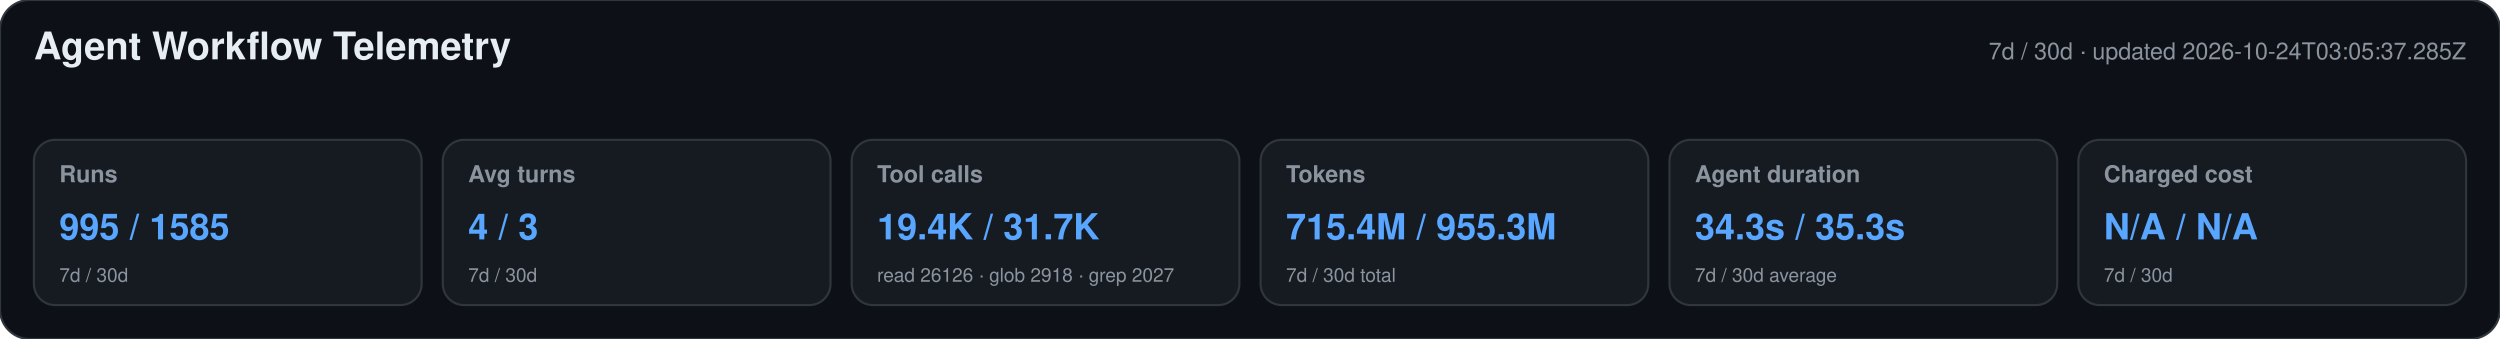
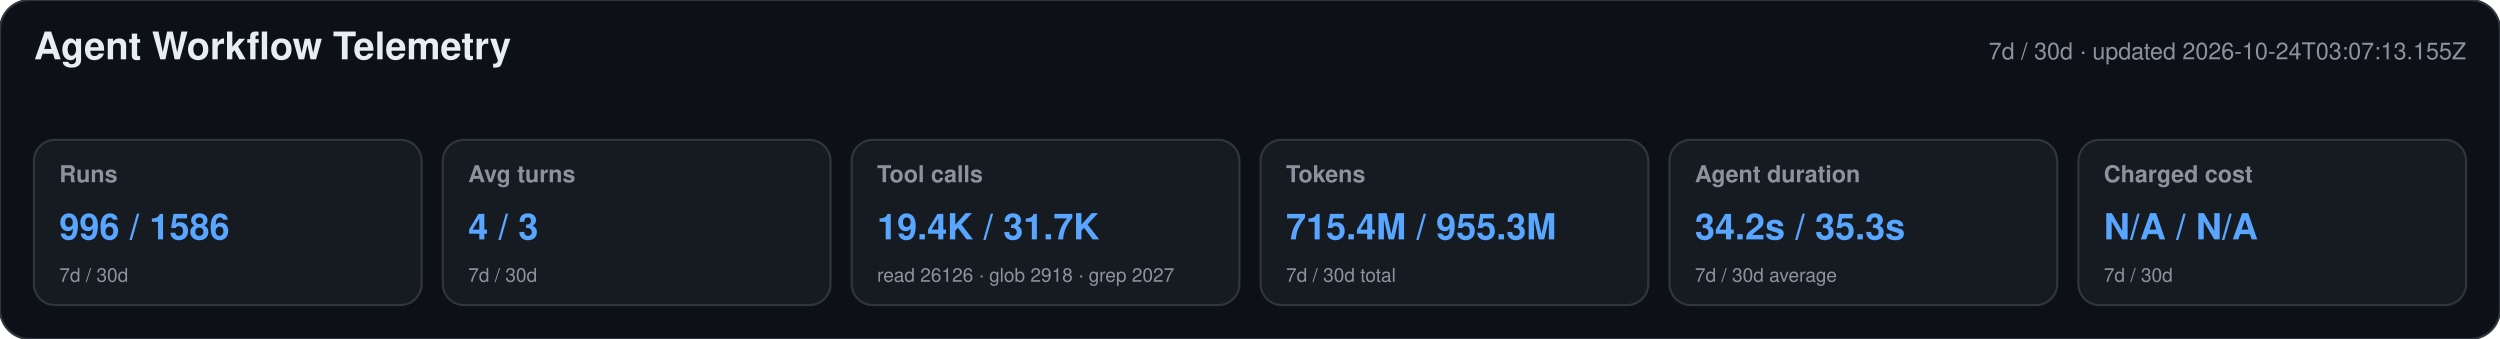
<svg xmlns="http://www.w3.org/2000/svg" width="1180" height="160" viewBox="0 0 1180 160" role="img" aria-labelledby="title desc">
  <style>text{font-family:-apple-system,BlinkMacSystemFont,"Segoe UI",Helvetica,Arial,sans-serif}.heading{font-size:18px;font-weight:650;fill:#e6edf3}.meta,.label,.secondary{fill:#8b949e}.meta,.label{font-size:11px}.label{font-weight:600}.primary{font-size:17px;font-weight:700;fill:#58a6ff}.secondary{font-size:9px}</style>
  <rect width="1180" height="160" rx="14" fill="#0d1117" stroke="#30363d" />
  <text x="16" y="28" class="heading">Agent Workflow Telemetry</text>
-   <text x="1164" y="28" text-anchor="end" class="meta">7d / 30d · updated 2026-10-24T03:05:37.285Z</text>
+   <text x="1164" y="28" text-anchor="end" class="meta">7d / 30d · updated 2026-10-24T03:07:13.155Z</text>
  <g>
    <rect x="16" y="66" width="183" height="78" rx="10" fill="#161b22" stroke="#30363d" />
    <text x="28" y="86" class="label">Runs</text>
-     <text x="28" y="113" class="primary">995 / 1585</text>
+     <text x="28" y="113" class="primary">996 / 1586</text>
    <text x="28" y="133" class="secondary">7d / 30d</text>
  </g>
  <g>
    <rect x="209" y="66" width="183" height="78" rx="10" fill="#161b22" stroke="#30363d" />
    <text x="221" y="86" class="label">Avg turns</text>
    <text x="221" y="113" class="primary">4 / 3</text>
    <text x="221" y="133" class="secondary">7d / 30d</text>
  </g>
  <g>
    <rect x="402" y="66" width="183" height="78" rx="10" fill="#161b22" stroke="#30363d" />
    <text x="414" y="86" class="label">Tool calls</text>
    <text x="414" y="113" class="primary">19.4K / 31.7K</text>
    <text x="414" y="133" class="secondary">read 26126 · glob 2918 · grep 2027</text>
  </g>
  <g>
    <rect x="595" y="66" width="183" height="78" rx="10" fill="#161b22" stroke="#30363d" />
    <text x="607" y="86" class="label">Tokens</text>
    <text x="607" y="113" class="primary">715.4M / 955.3M</text>
    <text x="607" y="133" class="secondary">7d / 30d total</text>
  </g>
  <g>
    <rect x="788" y="66" width="183" height="78" rx="10" fill="#161b22" stroke="#30363d" />
    <text x="800" y="86" class="label">Agent duration</text>
-     <text x="800" y="113" class="primary">34.3s / 35.3s</text>
+     <text x="800" y="113" class="primary">34.2s / 35.3s</text>
    <text x="800" y="133" class="secondary">7d / 30d average</text>
  </g>
  <g>
    <rect x="981" y="66" width="183" height="78" rx="10" fill="#161b22" stroke="#30363d" />
    <text x="993" y="86" class="label">Charged cost</text>
    <text x="993" y="113" class="primary">N/A / N/A</text>
    <text x="993" y="133" class="secondary">7d / 30d</text>
  </g>
</svg>
